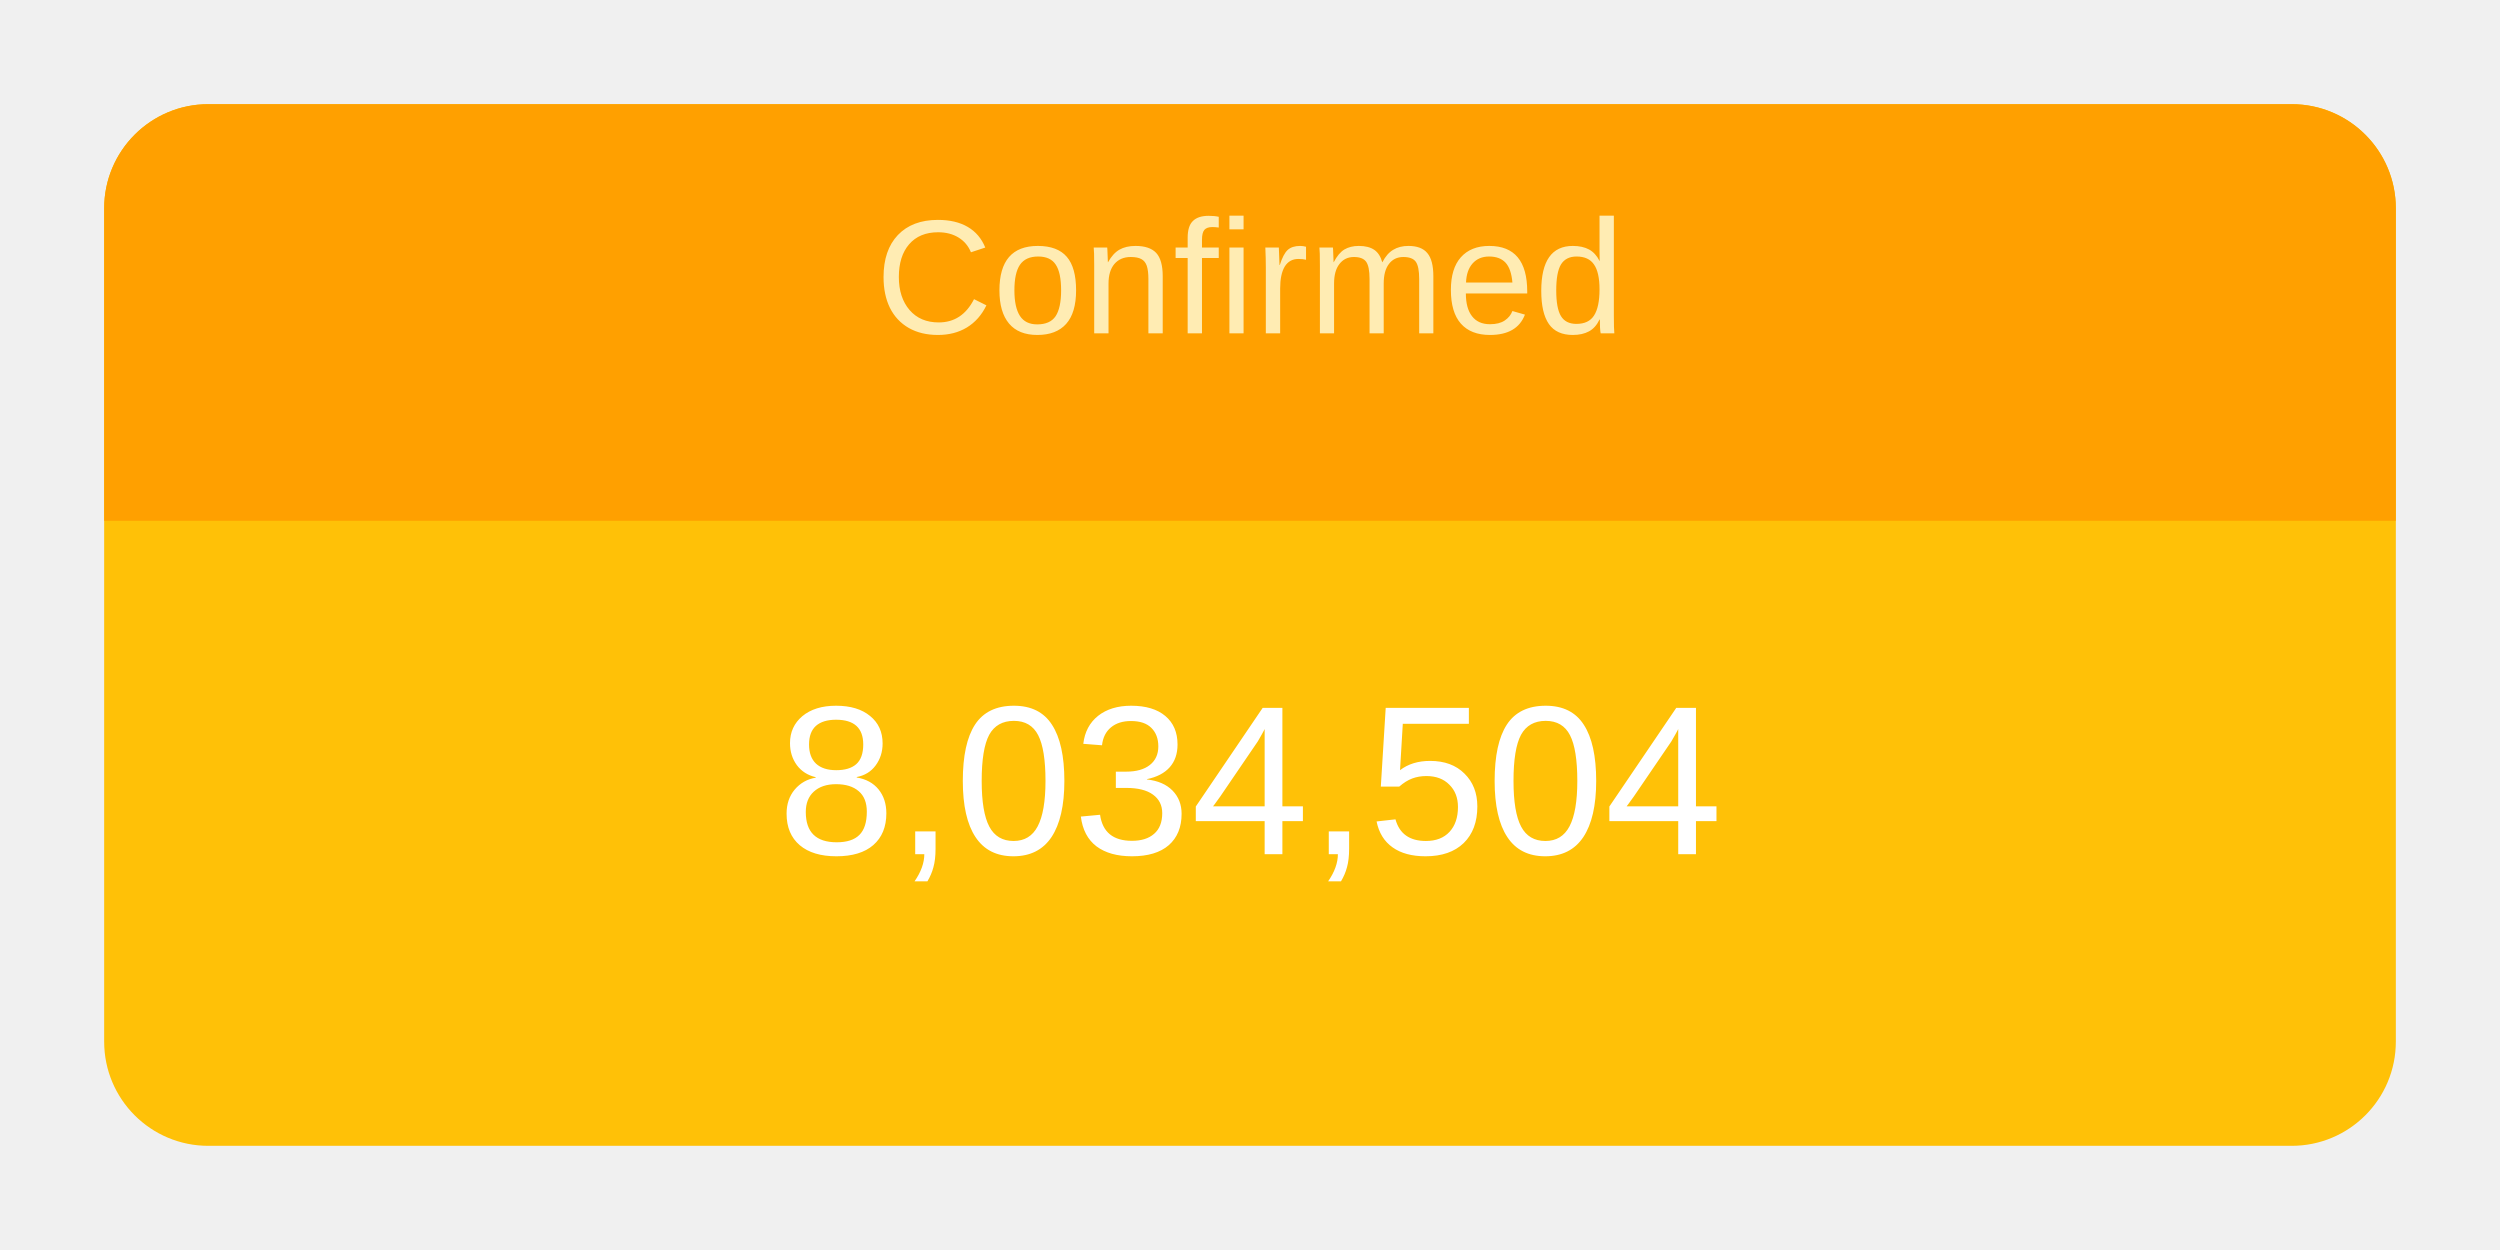
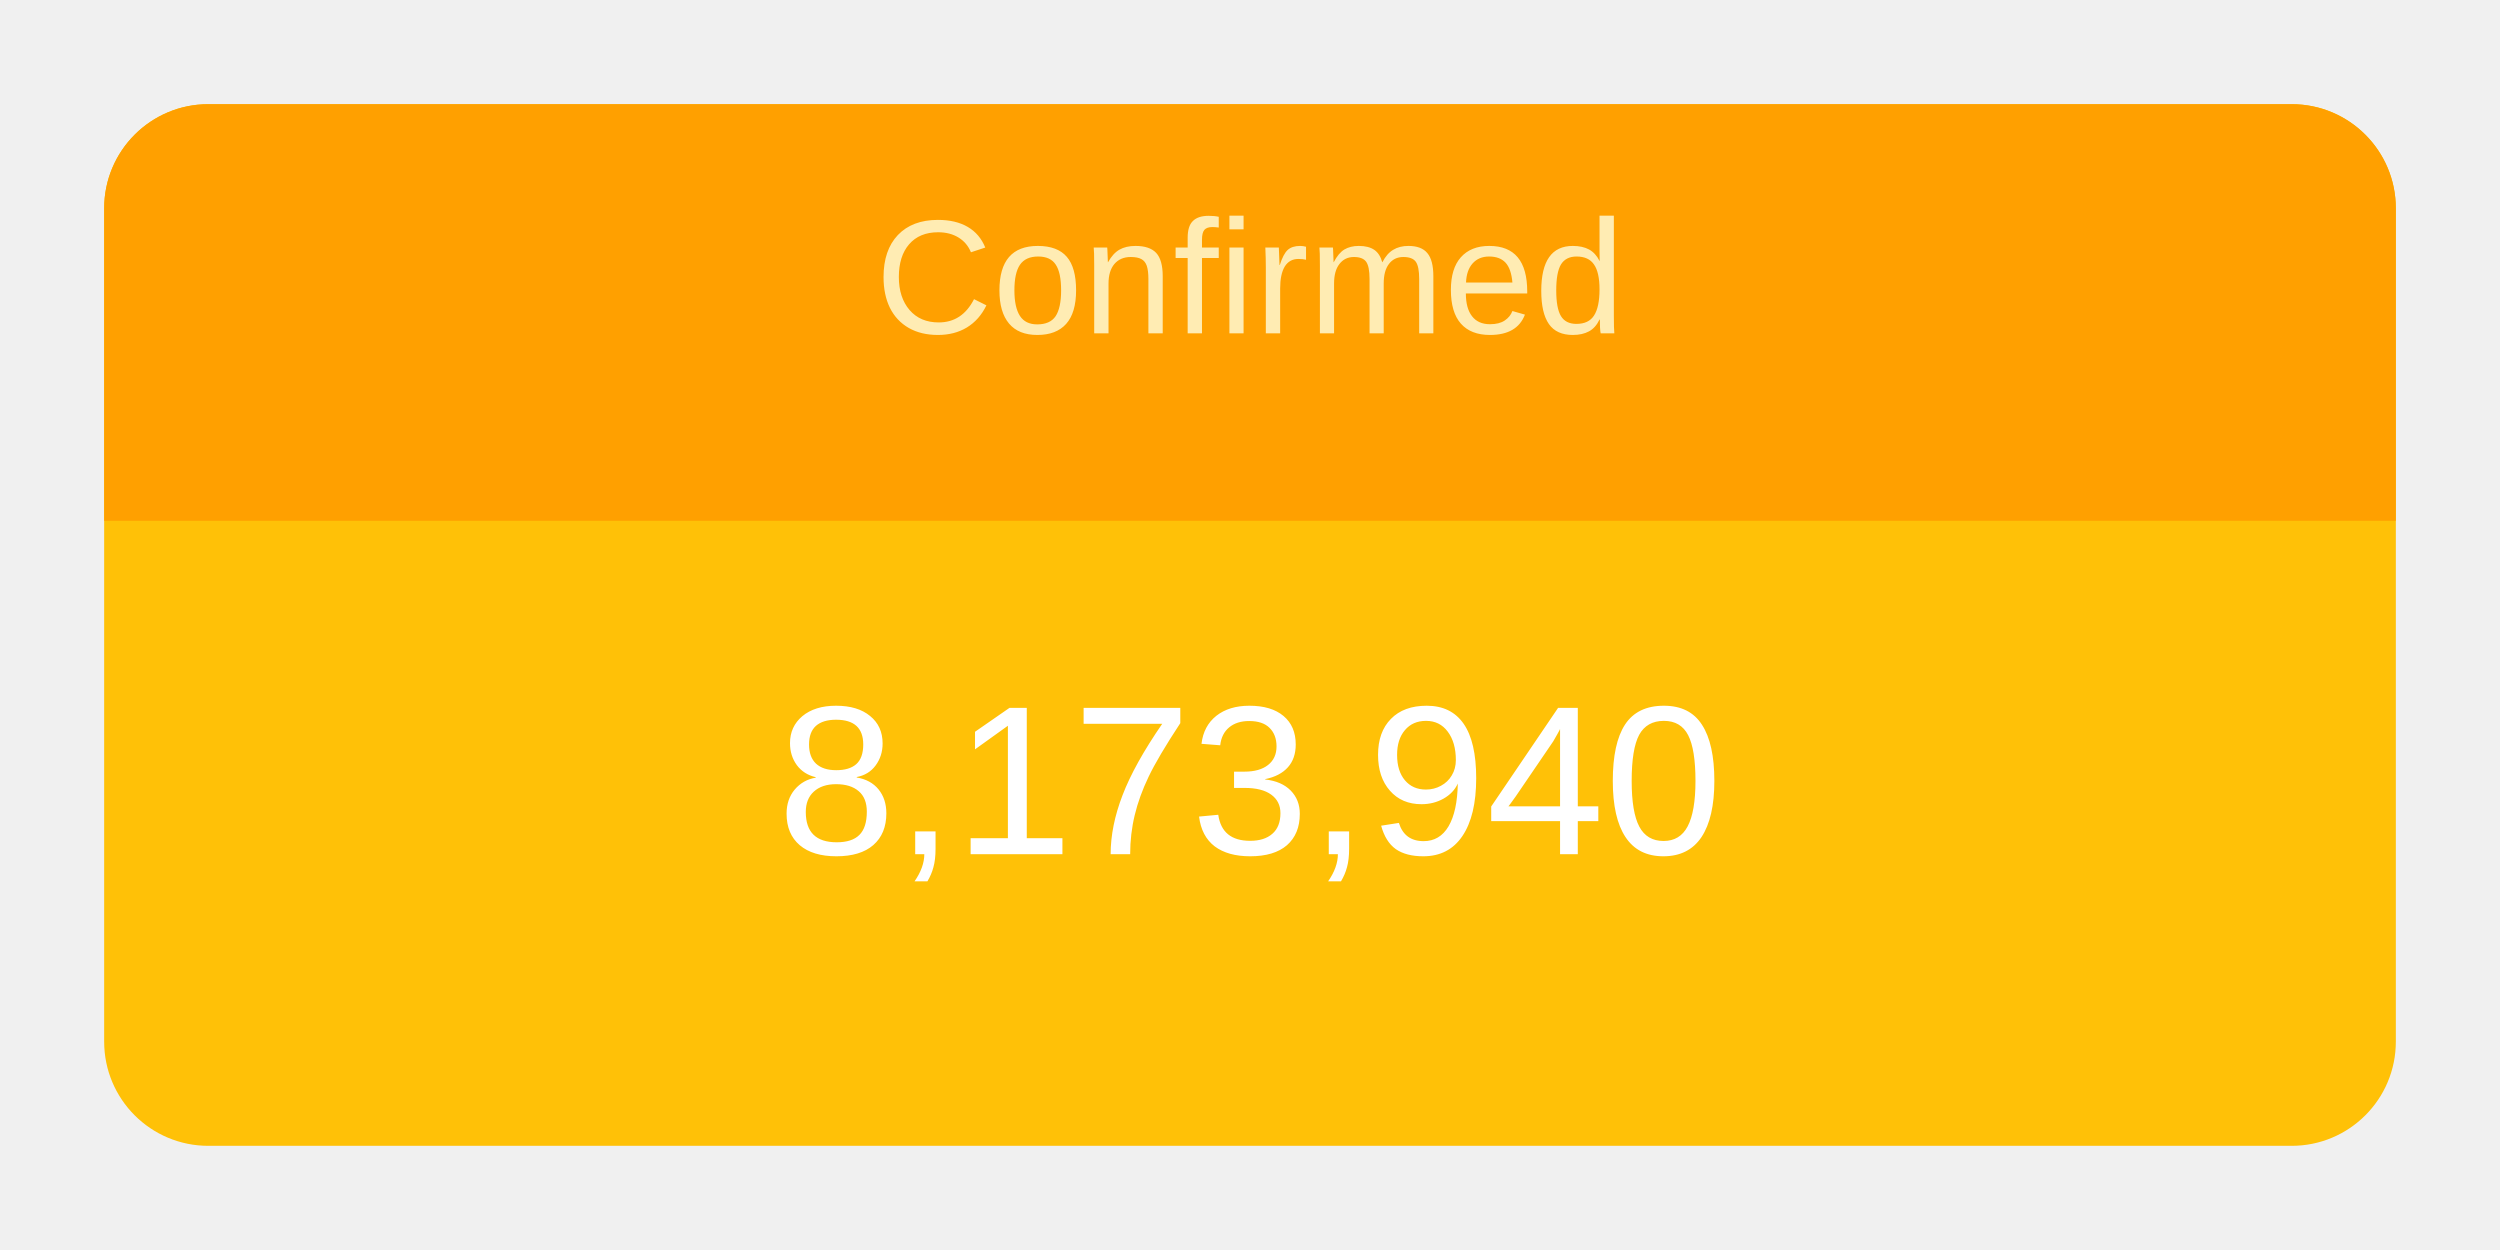
<svg xmlns="http://www.w3.org/2000/svg" height="120" viewBox="" width="240">
  <g transform="translate(10,10)">
    <rect rx="10" ry="10" width="220" height="100" style="fill: #ffc107; stroke-width: 5;" />
    <svg width="220" height="100">
      <text x="50%" y="72%" alignment-baseline="middle" text-anchor="middle" fill="white" font-size="1.7em" font-family="Arial, Helvetica, sans-serif">
-         8,034,504
+         8,173,940
      </text>
    </svg>
    <path fill="#FFA000" d=" M 210 0              a 10 10 0 0 1 10 10              v 30             h-220             v-30             a 10 10 0 0 1 10 -10" />
    <svg width="220" height="40">
      <text x="50%" y="55%" alignment-baseline="middle" text-anchor="middle" fill="#FFECB3" font-size="1.3em" font-family="Arial, Helvetica, sans-serif">
        Confirmed
      </text>
    </svg>
  </g>
</svg>
